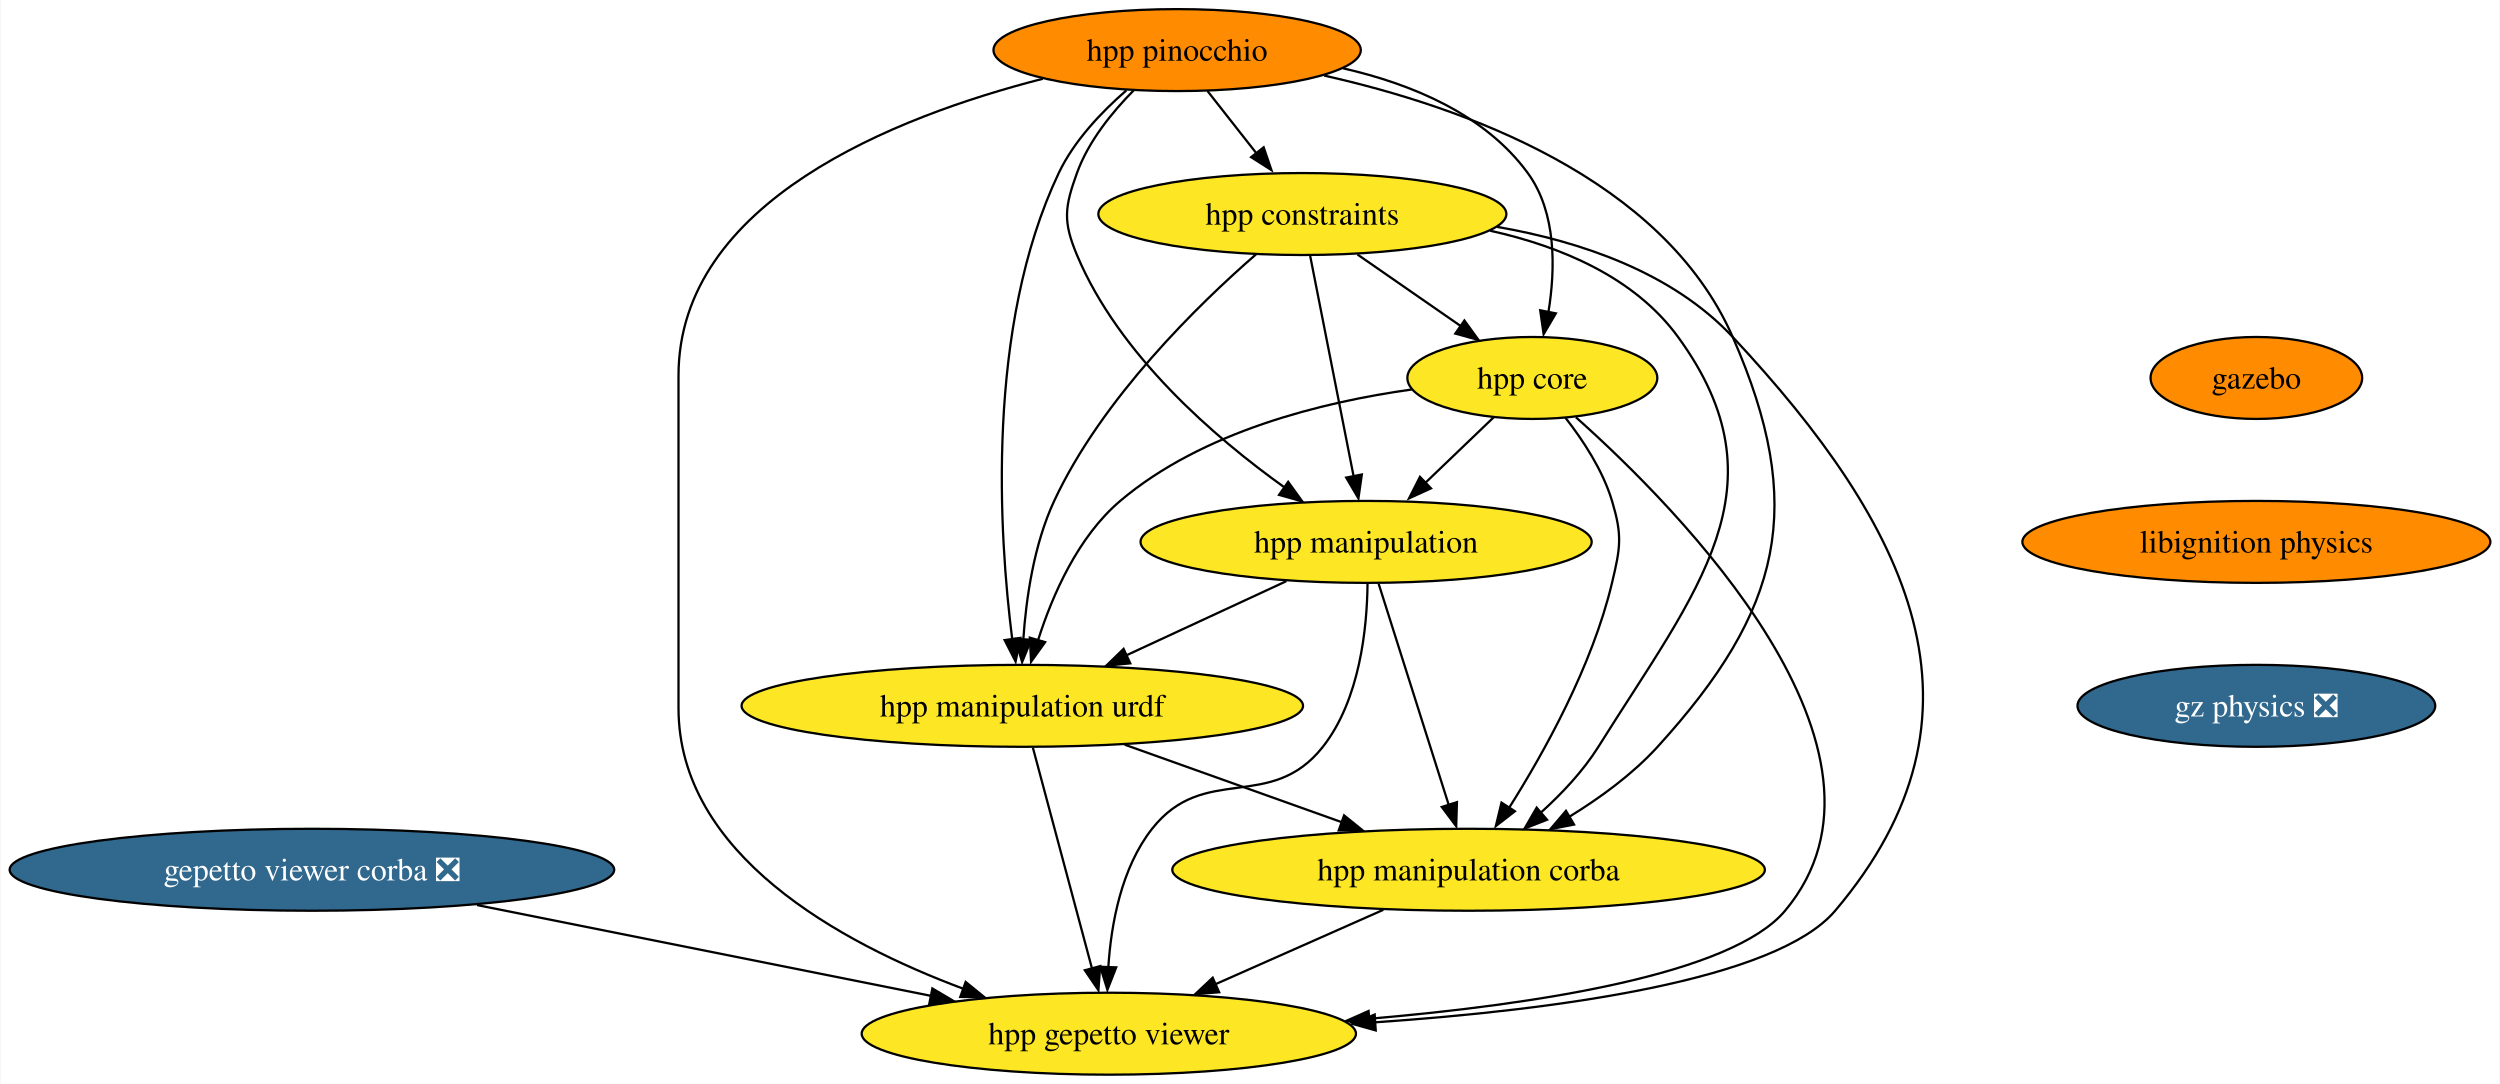
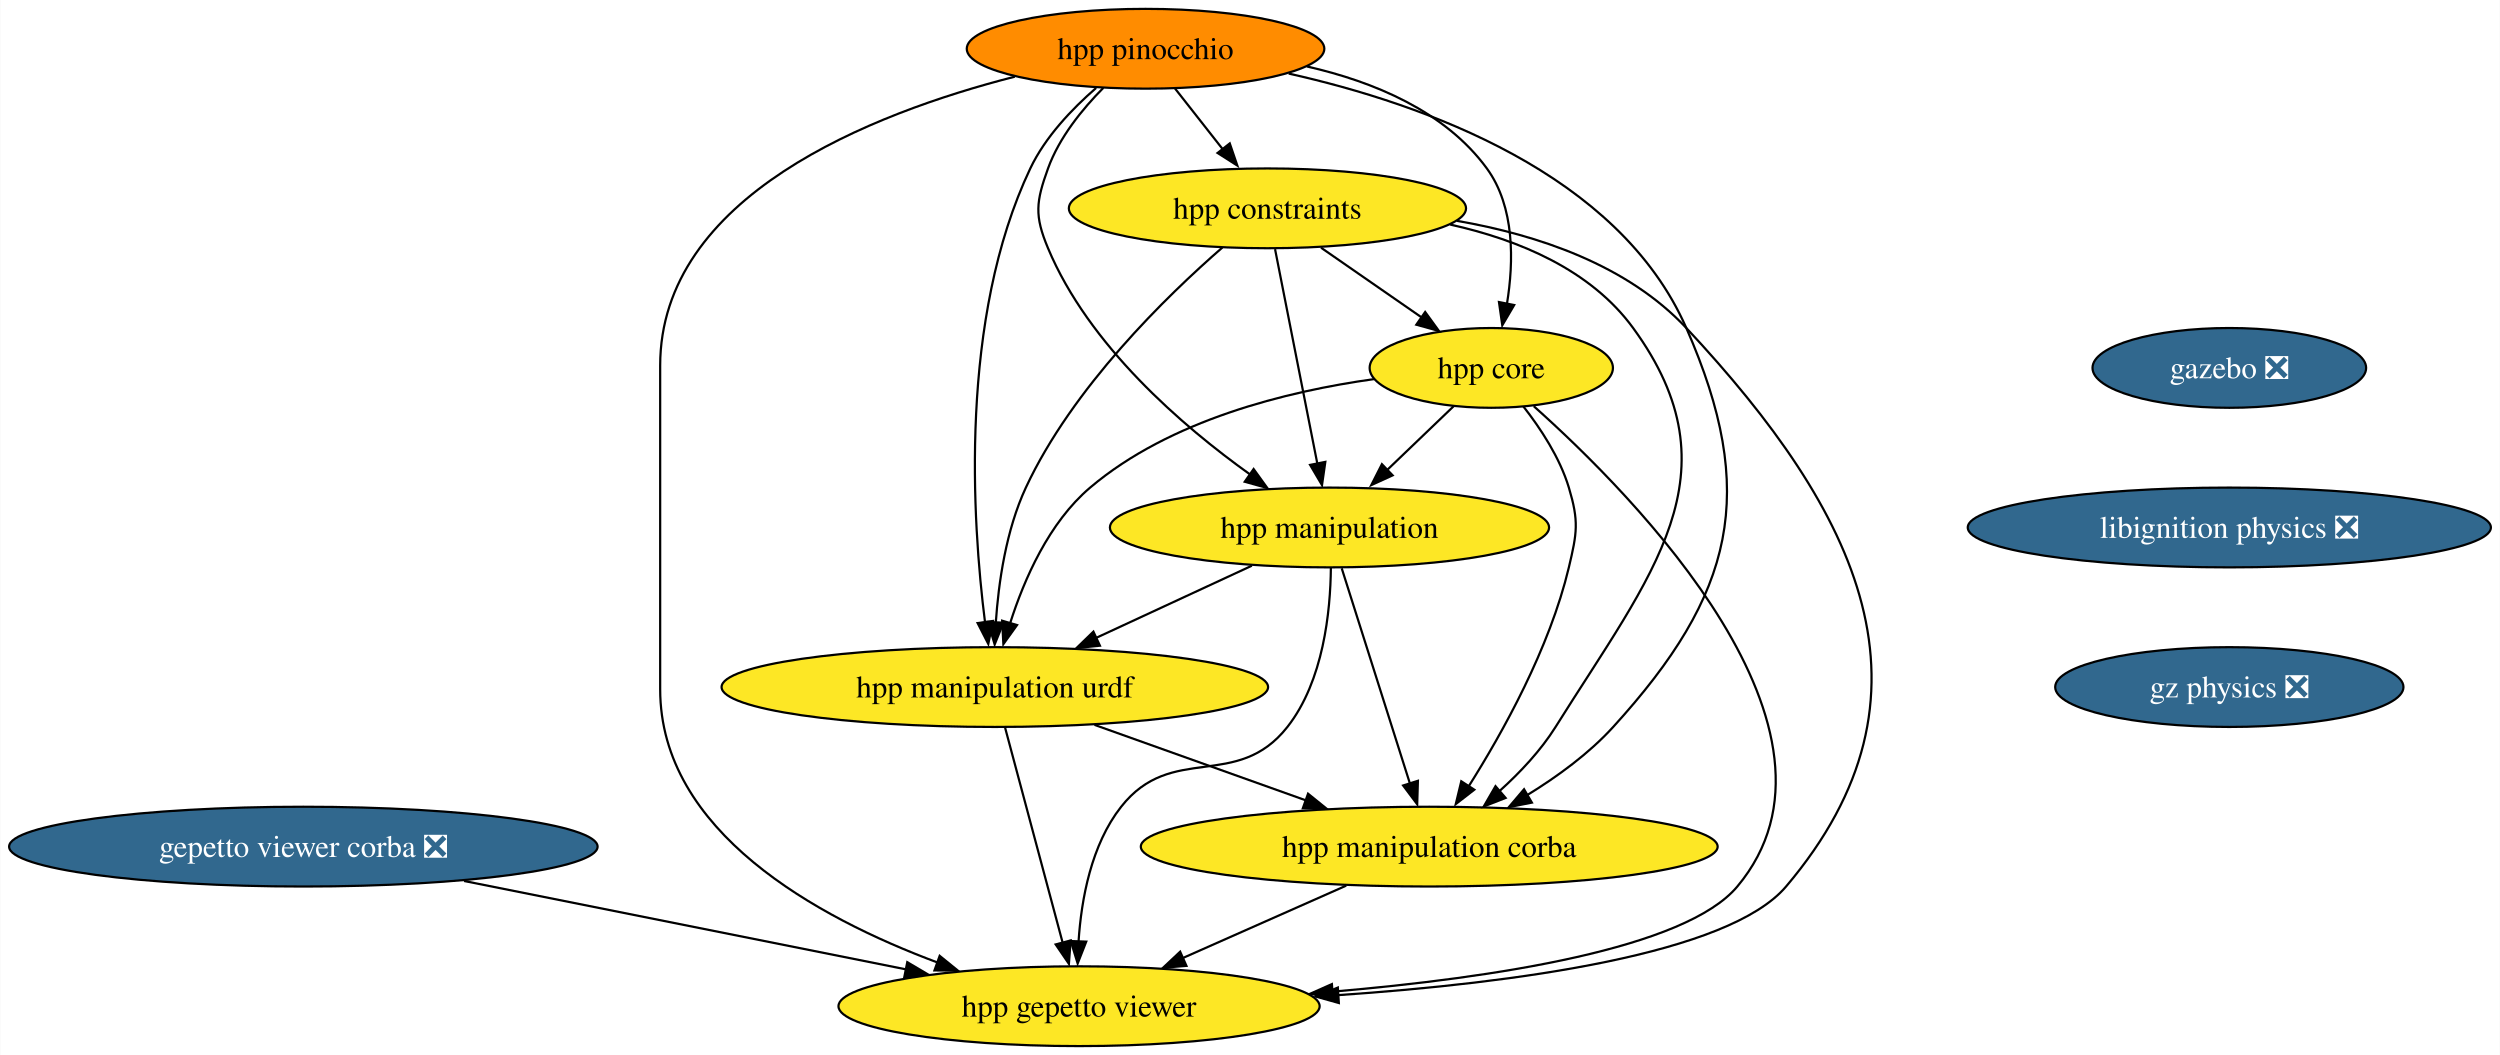
- <svg xmlns="http://www.w3.org/2000/svg" xmlns:xlink="http://www.w3.org/1999/xlink" width="1098pt" height="476pt" viewBox="0.00 0.00 1097.52 476.00">
+ <svg xmlns="http://www.w3.org/2000/svg" xmlns:xlink="http://www.w3.org/1999/xlink" width="1128pt" height="476pt" viewBox="0.00 0.00 1127.78 476.00">
  <g id="graph0" class="graph" transform="scale(1 1) rotate(0) translate(4 472)">
-     <polygon fill="white" stroke="none" points="-4,4 -4,-472 1093.52,-472 1093.52,4 -4,4" />
+     <polygon fill="white" stroke="none" points="-4,4 -4,-472 1123.78,-472 1123.78,4 -4,4" />
    <g id="node1" class="node">
      <g id="a_node1">
-         <a xlink:href="https://github.com/conda-forge/gazebo-feedstock" xlink:title="gazebo">
-           <ellipse fill="#ff8c00" stroke="black" cx="986.76" cy="-306" rx="46.47" ry="18" />
-           <text text-anchor="middle" x="986.76" y="-301.32" font-family="Times,serif" font-size="14.00">gazebo</text>
+         <a xlink:href="https://github.com/conda-forge/gazebo-feedstock/pull/189" xlink:title="gazebo ❎">
+           <ellipse fill="#31688e" stroke="black" cx="1001.76" cy="-306" rx="61.73" ry="18" />
+           <text text-anchor="middle" x="1001.76" y="-301.32" font-family="Times,serif" font-size="14.00" fill="white">gazebo ❎</text>
        </a>
      </g>
    </g>
    <g id="node2" class="node">
      <g id="a_node2">
-         <a xlink:href="https://github.com/conda-forge/libignition-physics-feedstock" xlink:title="libignition physics">
-           <ellipse fill="#ff8c00" stroke="black" cx="986.76" cy="-234" rx="102.77" ry="18" />
-           <text text-anchor="middle" x="986.76" y="-229.32" font-family="Times,serif" font-size="14.00">libignition physics</text>
+         <a xlink:href="https://github.com/conda-forge/libignition-physics-feedstock/pull/32" xlink:title="libignition physics ❎">
+           <ellipse fill="#31688e" stroke="black" cx="1001.76" cy="-234" rx="118.02" ry="18" />
+           <text text-anchor="middle" x="1001.76" y="-229.32" font-family="Times,serif" font-size="14.00" fill="white">libignition physics ❎</text>
        </a>
      </g>
    </g>
    <g id="node3" class="node">
      <g id="a_node3">
        <a xlink:href="https://github.com/conda-forge/gz-physics-feedstock/pull/17" xlink:title="gz physics ❎">
-           <ellipse fill="#31688e" stroke="black" cx="986.76" cy="-162" rx="78.57" ry="18" />
-           <text text-anchor="middle" x="986.76" y="-157.32" font-family="Times,serif" font-size="14.00" fill="white">gz physics ❎</text>
+           <ellipse fill="#31688e" stroke="black" cx="1001.76" cy="-162" rx="78.57" ry="18" />
+           <text text-anchor="middle" x="1001.76" y="-157.32" font-family="Times,serif" font-size="14.00" fill="white">gz physics ❎</text>
        </a>
      </g>
    </g>
    <g id="node4" class="node">
      <g id="a_node4">
        <a xlink:href="https://github.com/conda-forge/gepetto-viewer-corba-feedstock/pull/18" xlink:title="gepetto viewer corba ❎">
          <ellipse fill="#31688e" stroke="black" cx="132.76" cy="-90" rx="132.76" ry="18" />
          <text text-anchor="middle" x="132.76" y="-85.33" font-family="Times,serif" font-size="14.00" fill="white">gepetto viewer corba ❎</text>
        </a>
      </g>
    </g>
    <g id="node5" class="node">
      <g id="a_node5">
        <a xlink:href="https://github.com/conda-forge/hpp-gepetto-viewer-feedstock" xlink:title="hpp gepetto viewer">
          <ellipse fill="#fde725" stroke="black" cx="482.76" cy="-18" rx="108.55" ry="18" />
          <text text-anchor="middle" x="482.76" y="-13.32" font-family="Times,serif" font-size="14.00">hpp gepetto viewer</text>
        </a>
      </g>
    </g>
    <g id="edge3" class="edge">
      <path fill="none" stroke="black" d="M205.28,-74.5C263.55,-62.84 345.23,-46.51 404.87,-34.58" />
      <polygon fill="black" stroke="black" points="405.25,-37.87 414.37,-32.48 403.88,-31.01 405.25,-37.87" />
    </g>
    <g id="node6" class="node">
      <g id="a_node6">
        <a xlink:href="https://github.com/conda-forge/hpp-core-feedstock" xlink:title="hpp core">
          <ellipse fill="#fde725" stroke="black" cx="668.76" cy="-306" rx="54.89" ry="18" />
          <text text-anchor="middle" x="668.76" y="-301.32" font-family="Times,serif" font-size="14.00">hpp core</text>
        </a>
      </g>
    </g>
    <g id="edge4" class="edge">
      <path fill="none" stroke="black" d="M687.9,-288.74C733.11,-248.43 838.44,-142.08 779.76,-72 756.32,-44.01 670.35,-30.79 596.89,-24.55" />
      <polygon fill="black" stroke="black" points="597.4,-21 587.15,-23.68 596.84,-27.98 597.4,-21" />
    </g>
    <g id="node7" class="node">
      <g id="a_node7">
        <a xlink:href="https://github.com/conda-forge/hpp-manipulation-urdf-feedstock" xlink:title="hpp manipulation urdf">
          <ellipse fill="#fde725" stroke="black" cx="444.76" cy="-162" rx="123.29" ry="18" />
          <text text-anchor="middle" x="444.76" y="-157.32" font-family="Times,serif" font-size="14.00">hpp manipulation urdf</text>
        </a>
      </g>
    </g>
    <g id="edge5" class="edge">
      <path fill="none" stroke="black" d="M615.79,-300.94C576.5,-295.44 523.73,-282.48 487.76,-252 469.17,-236.26 457.98,-210.61 451.69,-190.89" />
      <polygon fill="black" stroke="black" points="454.78,-189.97 448.61,-181.36 448.06,-191.94 454.78,-189.97" />
    </g>
    <g id="node8" class="node">
      <g id="a_node8">
        <a xlink:href="https://github.com/conda-forge/hpp-manipulation-feedstock" xlink:title="hpp manipulation">
          <ellipse fill="#fde725" stroke="black" cx="595.76" cy="-234" rx="99.08" ry="18" />
          <text text-anchor="middle" x="595.76" y="-229.32" font-family="Times,serif" font-size="14.00">hpp manipulation</text>
        </a>
      </g>
    </g>
    <g id="edge6" class="edge">
      <path fill="none" stroke="black" d="M651.82,-288.76C642.78,-280.1 631.47,-269.25 621.38,-259.57" />
      <polygon fill="black" stroke="black" points="624.25,-257.52 614.61,-253.12 619.41,-262.57 624.25,-257.52" />
    </g>
    <g id="node9" class="node">
      <g id="a_node9">
        <a xlink:href="https://github.com/conda-forge/hpp-manipulation-corba-feedstock" xlink:title="hpp manipulation corba">
          <ellipse fill="#fde725" stroke="black" cx="640.76" cy="-90" rx="130.13" ry="18" />
          <text text-anchor="middle" x="640.76" y="-85.33" font-family="Times,serif" font-size="14.00">hpp manipulation corba</text>
        </a>
      </g>
    </g>
    <g id="edge7" class="edge">
      <path fill="none" stroke="black" d="M683.21,-288.64C690.94,-278.77 699.69,-265.52 703.76,-252 708.36,-236.68 707.46,-231.57 703.76,-216 695.07,-179.47 673.92,-141.51 658.52,-117.15" />
      <polygon fill="black" stroke="black" points="661.1,-115.69 652.73,-109.2 655.22,-119.49 661.1,-115.69" />
    </g>
    <g id="edge8" class="edge">
      <path fill="none" stroke="black" d="M449.41,-143.59C455.89,-119.4 467.67,-75.36 475.36,-46.65" />
      <polygon fill="black" stroke="black" points="478.97,-47.68 478.18,-37.11 472.21,-45.87 478.97,-47.68" />
    </g>
    <g id="edge9" class="edge">
      <path fill="none" stroke="black" d="M489.72,-144.94C518.15,-134.79 555.11,-121.59 585.34,-110.79" />
      <polygon fill="black" stroke="black" points="586.08,-113.89 594.32,-107.23 583.72,-107.29 586.08,-113.89" />
    </g>
    <g id="edge10" class="edge">
      <path fill="none" stroke="black" d="M596.38,-215.73C596.19,-196.29 593.07,-164.73 576.76,-144 553.89,-114.95 524.62,-137.05 501.76,-108 488.24,-90.83 483.78,-66.24 482.54,-47.25" />
      <polygon fill="black" stroke="black" points="486,-47.14 482.13,-37.27 479.01,-47.4 486,-47.14" />
    </g>
    <g id="edge11" class="edge">
      <path fill="none" stroke="black" d="M560.73,-216.76C539.79,-207.05 512.94,-194.61 490.35,-184.14" />
      <polygon fill="black" stroke="black" points="492.18,-180.66 481.64,-179.63 489.24,-187.01 492.18,-180.66" />
    </g>
    <g id="edge12" class="edge">
      <path fill="none" stroke="black" d="M601.27,-215.59C608.97,-191.29 623.02,-146.97 632.11,-118.27" />
      <polygon fill="black" stroke="black" points="635.65,-119.7 635.33,-109.11 628.98,-117.59 635.65,-119.7" />
    </g>
    <g id="edge13" class="edge">
      <path fill="none" stroke="black" d="M603.31,-72.41C581.19,-62.61 553,-50.12 529.44,-39.68" />
      <polygon fill="black" stroke="black" points="531.22,-36.2 520.66,-35.35 528.38,-42.6 531.22,-36.2" />
    </g>
    <g id="node10" class="node">
      <g id="a_node10">
        <a xlink:href="https://github.com/conda-forge/hpp-constraints-feedstock" xlink:title="hpp constraints">
          <ellipse fill="#fde725" stroke="black" cx="567.76" cy="-378" rx="89.61" ry="18" />
          <text text-anchor="middle" x="567.76" y="-373.32" font-family="Times,serif" font-size="14.00">hpp constraints</text>
        </a>
      </g>
    </g>
    <g id="edge14" class="edge">
      <path fill="none" stroke="black" d="M653.22,-372.37C689.85,-366 730.23,-352.39 756.76,-324 834.42,-240.86 875.32,-158.79 801.76,-72 775.83,-41.41 679.53,-28.46 599.45,-22.98" />
      <polygon fill="black" stroke="black" points="599.98,-19.44 589.77,-22.29 599.52,-26.43 599.98,-19.44" />
    </g>
    <g id="edge15" class="edge">
      <path fill="none" stroke="black" d="M591.95,-360.23C605.58,-350.79 622.75,-338.88 637.4,-328.73" />
      <polygon fill="black" stroke="black" points="638.92,-331.24 645.14,-322.67 634.93,-325.49 638.92,-331.24" />
    </g>
    <g id="edge16" class="edge">
      <path fill="none" stroke="black" d="M547.45,-360.34C522.19,-338.36 479.82,-297.14 458.76,-252 449.82,-232.84 446.41,-209.1 445.19,-190.96" />
      <polygon fill="black" stroke="black" points="448.65,-191.04 444.68,-181.21 441.66,-191.37 448.65,-191.04" />
    </g>
    <g id="edge17" class="edge">
      <path fill="none" stroke="black" d="M571.19,-359.59C575.96,-335.4 584.64,-291.36 590.3,-262.65" />
      <polygon fill="black" stroke="black" points="593.88,-263.6 592.38,-253.11 587.01,-262.24 593.88,-263.6" />
    </g>
    <g id="edge18" class="edge">
      <path fill="none" stroke="black" d="M650.24,-370.67C681.25,-363.79 713.61,-350.26 732.76,-324 780.77,-258.15 740.99,-213.09 697.76,-144 691.11,-133.39 681.82,-123.52 672.65,-115.24" />
      <polygon fill="black" stroke="black" points="675.22,-111.97 665.35,-108.11 670.66,-117.28 675.22,-111.97" />
    </g>
    <g id="node11" class="node">
      <g id="a_node11">
        <a xlink:href="https://github.com/conda-forge/hpp-pinocchio-feedstock" xlink:title="hpp pinocchio">
          <ellipse fill="#ff8c00" stroke="black" cx="512.76" cy="-450" rx="80.67" ry="18" />
          <text text-anchor="middle" x="512.76" y="-445.32" font-family="Times,serif" font-size="14.00">hpp pinocchio</text>
        </a>
      </g>
    </g>
    <g id="edge19" class="edge">
      <path fill="none" stroke="black" d="M453.78,-437.41C388.91,-420.82 293.76,-383.47 293.76,-307 293.76,-307 293.76,-307 293.76,-161 293.76,-96.86 364.18,-58.11 419.06,-37.66" />
      <polygon fill="black" stroke="black" points="419.87,-40.73 428.1,-34.05 417.51,-34.14 419.87,-40.73" />
    </g>
    <g id="edge20" class="edge">
      <path fill="none" stroke="black" d="M585.59,-442.01C615.69,-435.15 647.91,-421.8 666.76,-396 679.42,-378.66 678.93,-353.92 675.83,-334.93" />
      <polygon fill="black" stroke="black" points="679.09,-334.37 673.72,-325.23 672.22,-335.72 679.09,-334.37" />
    </g>
    <g id="edge21" class="edge">
      <path fill="none" stroke="black" d="M490.47,-432.32C479.63,-422.91 467.5,-410.21 460.76,-396 428.6,-328.27 434.55,-236.83 440.33,-191.26" />
      <polygon fill="black" stroke="black" points="443.92,-191.83 441.81,-181.45 436.99,-190.88 443.92,-191.83" />
    </g>
    <g id="edge22" class="edge">
      <path fill="none" stroke="black" d="M493.74,-432.38C484.27,-422.82 473.79,-409.95 468.76,-396 463.32,-380.95 462.57,-374.76 468.76,-360 487.14,-316.11 529.28,-279.83 559.99,-257.87" />
      <polygon fill="black" stroke="black" points="561.52,-260.38 567.72,-251.79 557.51,-254.63 561.52,-260.38" />
    </g>
    <g id="edge23" class="edge">
      <path fill="none" stroke="black" d="M577.34,-438.81C638.77,-425.03 726.21,-393.63 756.76,-324 789.43,-249.52 778.51,-204.14 723.76,-144 712.81,-131.98 698.55,-121.58 684.95,-113.25" />
      <polygon fill="black" stroke="black" points="687.08,-109.86 676.68,-107.83 683.54,-115.9 687.08,-109.86" />
    </g>
    <g id="edge24" class="edge">
      <path fill="none" stroke="black" d="M526.07,-432.05C532.53,-423.84 540.42,-413.79 547.59,-404.66" />
      <polygon fill="black" stroke="black" points="550.76,-407.3 554.18,-397.28 545.25,-402.98 550.76,-407.3" />
    </g>
  </g>
</svg>
